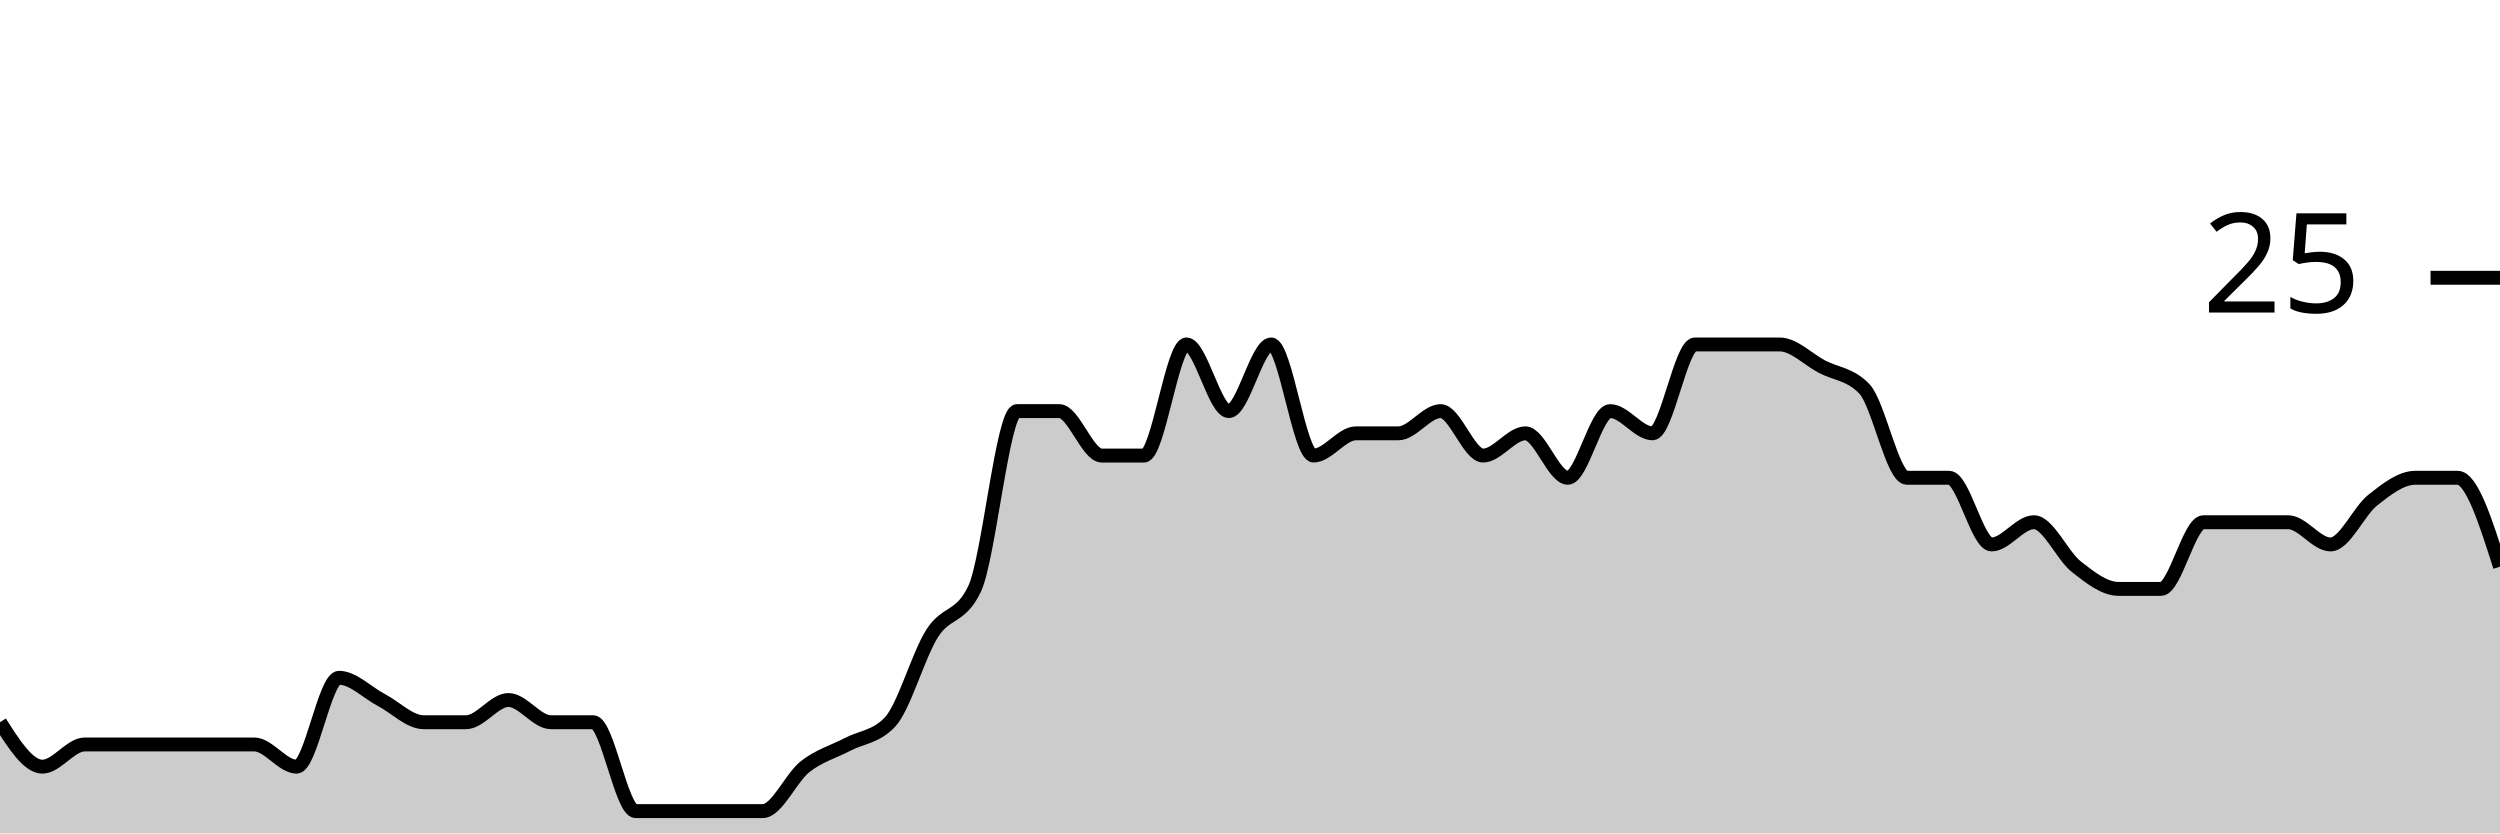
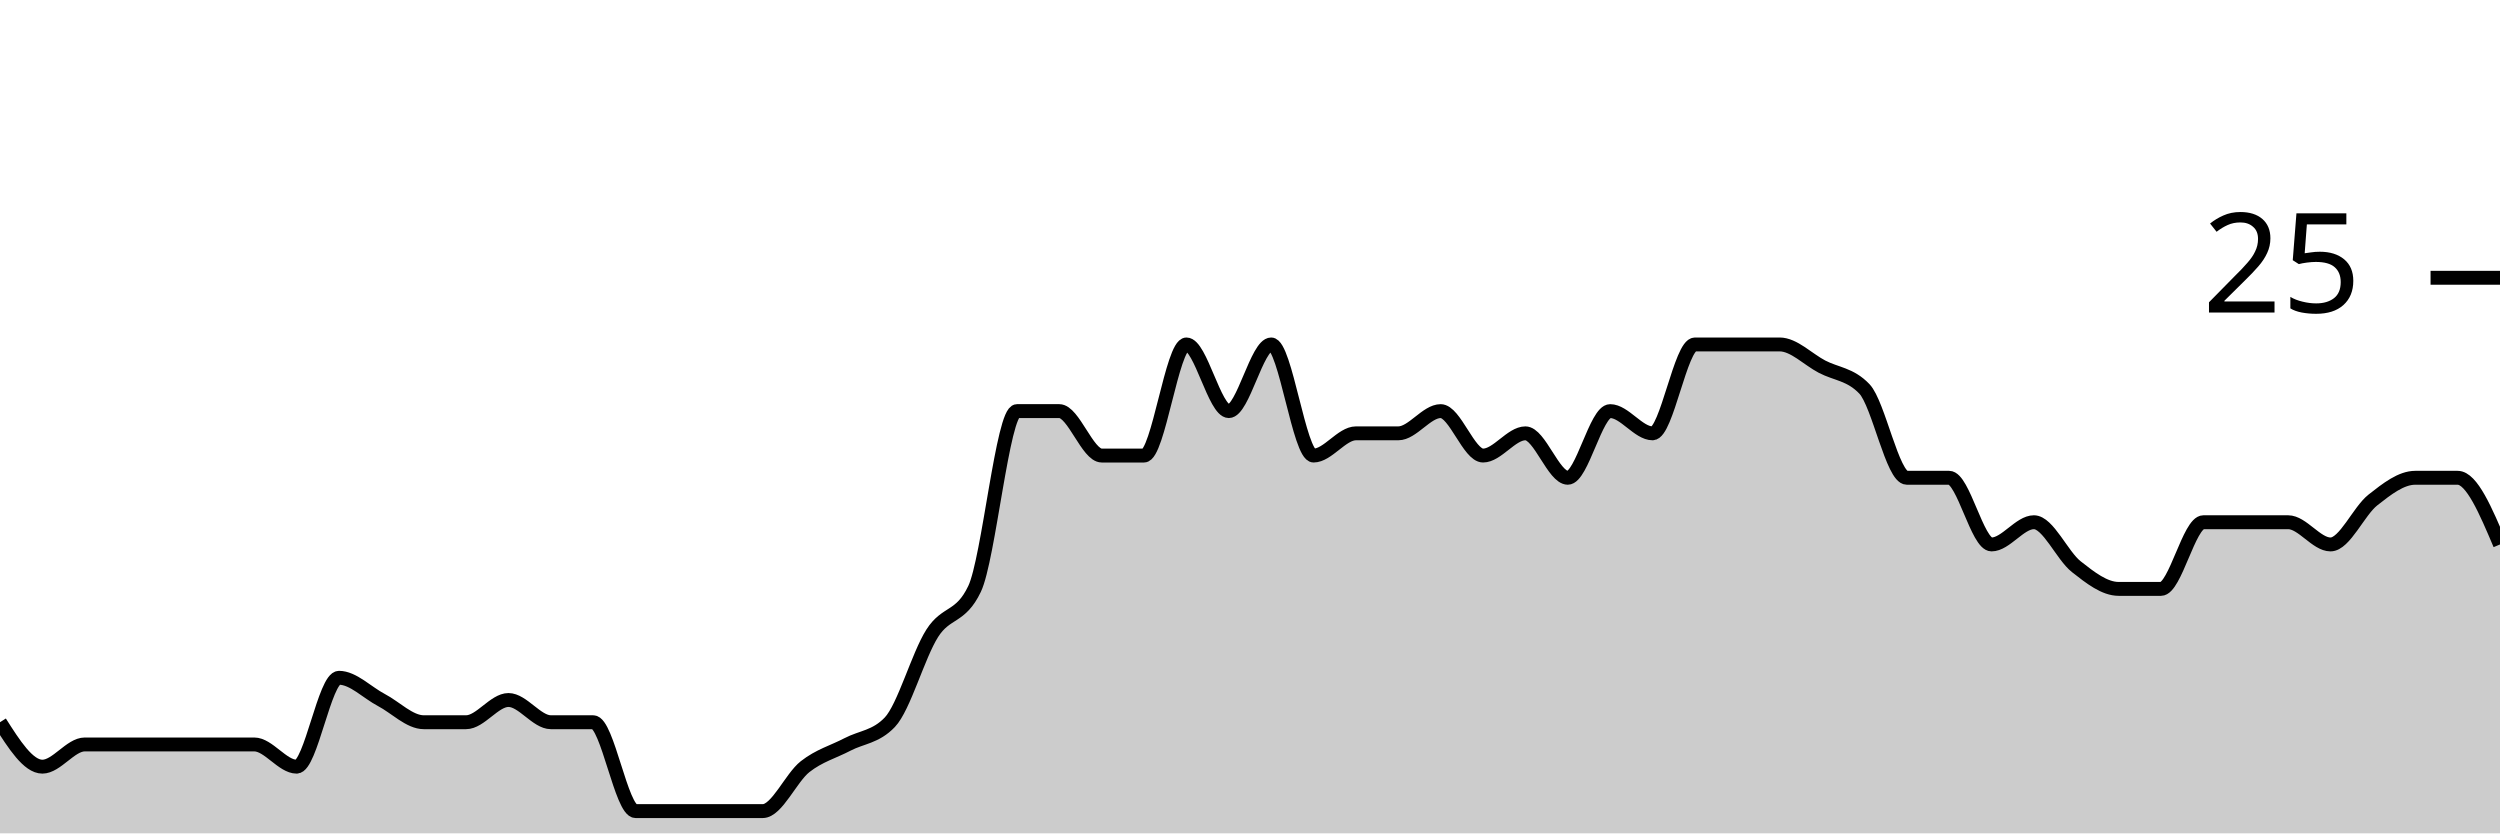
<svg xmlns="http://www.w3.org/2000/svg" viewBox="0 0 180 60">
  <g transform="translate(0,20)">
-     <path class="area" fill="rgba(0, 0, 0, 0.2)" d="M0,32C1.017,33.6,2.034,35.2,3.051,35.2C4.068,35.2,5.085,33.6,6.102,33.6C7.119,33.6,8.136,33.6,9.153,33.6C10.169,33.6,11.186,33.6,12.203,33.6C13.22,33.6,14.237,33.6,15.254,33.6C16.271,33.6,17.288,33.6,18.305,33.6C19.322,33.6,20.339,35.2,21.356,35.2C22.373,35.2,23.39,28.8,24.407,28.8C25.424,28.8,26.441,29.867,27.458,30.4C28.475,30.933,29.492,32,30.508,32C31.525,32,32.542,32,33.559,32C34.576,32,35.593,30.4,36.61,30.4C37.627,30.4,38.644,32,39.661,32C40.678,32,41.695,32,42.712,32C43.729,32,44.746,38.4,45.763,38.4C46.78,38.4,47.797,38.4,48.814,38.4C49.831,38.4,50.847,38.4,51.864,38.4C52.881,38.4,53.898,38.4,54.915,38.4C55.932,38.4,56.949,36,57.966,35.2C58.983,34.4,60,34.133,61.017,33.6C62.034,33.067,63.051,33.067,64.068,32C65.085,30.933,66.102,27.2,67.119,25.6C68.136,24,69.153,24.533,70.169,22.4C71.186,20.267,72.203,9.6,73.22,9.6C74.237,9.6,75.254,9.6,76.271,9.6C77.288,9.6,78.305,12.8,79.322,12.8C80.339,12.8,81.356,12.8,82.373,12.8C83.39,12.8,84.407,4.8,85.424,4.8C86.441,4.8,87.458,9.6,88.475,9.6C89.492,9.6,90.508,4.8,91.525,4.8C92.542,4.8,93.559,12.8,94.576,12.8C95.593,12.8,96.61,11.2,97.627,11.2C98.644,11.2,99.661,11.2,100.678,11.2C101.695,11.2,102.712,9.6,103.729,9.6C104.746,9.6,105.763,12.8,106.78,12.8C107.797,12.8,108.814,11.2,109.831,11.2C110.847,11.2,111.864,14.4,112.881,14.4C113.898,14.4,114.915,9.6,115.932,9.6C116.949,9.6,117.966,11.2,118.983,11.2C120,11.2,121.017,4.8,122.034,4.8C123.051,4.8,124.068,4.8,125.085,4.8C126.102,4.8,127.119,4.8,128.136,4.8C129.153,4.8,130.169,5.867,131.186,6.4C132.203,6.933,133.22,6.933,134.237,8C135.254,9.067,136.271,14.4,137.288,14.4C138.305,14.4,139.322,14.4,140.339,14.4C141.356,14.4,142.373,19.2,143.39,19.2C144.407,19.2,145.424,17.6,146.441,17.6C147.458,17.6,148.475,20,149.492,20.8C150.508,21.6,151.525,22.4,152.542,22.4C153.559,22.4,154.576,22.4,155.593,22.4C156.61,22.4,157.627,17.6,158.644,17.6C159.661,17.6,160.678,17.6,161.695,17.6C162.712,17.6,163.729,17.6,164.746,17.6C165.763,17.6,166.78,19.2,167.797,19.2C168.814,19.2,169.831,16.8,170.847,16C171.864,15.2,172.881,14.4,173.898,14.4C174.915,14.4,175.932,14.4,176.949,14.4C177.966,14.4,178.983,17.6,180,20.8L180,40C178.983,40,177.966,40,176.949,40C175.932,40,174.915,40,173.898,40C172.881,40,171.864,40,170.847,40C169.831,40,168.814,40,167.797,40C166.78,40,165.763,40,164.746,40C163.729,40,162.712,40,161.695,40C160.678,40,159.661,40,158.644,40C157.627,40,156.61,40,155.593,40C154.576,40,153.559,40,152.542,40C151.525,40,150.508,40,149.492,40C148.475,40,147.458,40,146.441,40C145.424,40,144.407,40,143.39,40C142.373,40,141.356,40,140.339,40C139.322,40,138.305,40,137.288,40C136.271,40,135.254,40,134.237,40C133.22,40,132.203,40,131.186,40C130.169,40,129.153,40,128.136,40C127.119,40,126.102,40,125.085,40C124.068,40,123.051,40,122.034,40C121.017,40,120,40,118.983,40C117.966,40,116.949,40,115.932,40C114.915,40,113.898,40,112.881,40C111.864,40,110.847,40,109.831,40C108.814,40,107.797,40,106.78,40C105.763,40,104.746,40,103.729,40C102.712,40,101.695,40,100.678,40C99.661,40,98.644,40,97.627,40C96.61,40,95.593,40,94.576,40C93.559,40,92.542,40,91.525,40C90.508,40,89.492,40,88.475,40C87.458,40,86.441,40,85.424,40C84.407,40,83.39,40,82.373,40C81.356,40,80.339,40,79.322,40C78.305,40,77.288,40,76.271,40C75.254,40,74.237,40,73.22,40C72.203,40,71.186,40,70.169,40C69.153,40,68.136,40,67.119,40C66.102,40,65.085,40,64.068,40C63.051,40,62.034,40,61.017,40C60,40,58.983,40,57.966,40C56.949,40,55.932,40,54.915,40C53.898,40,52.881,40,51.864,40C50.847,40,49.831,40,48.814,40C47.797,40,46.78,40,45.763,40C44.746,40,43.729,40,42.712,40C41.695,40,40.678,40,39.661,40C38.644,40,37.627,40,36.61,40C35.593,40,34.576,40,33.559,40C32.542,40,31.525,40,30.508,40C29.492,40,28.475,40,27.458,40C26.441,40,25.424,40,24.407,40C23.39,40,22.373,40,21.356,40C20.339,40,19.322,40,18.305,40C17.288,40,16.271,40,15.254,40C14.237,40,13.22,40,12.203,40C11.186,40,10.169,40,9.153,40C8.136,40,7.119,40,6.102,40C5.085,40,4.068,40,3.051,40C2.034,40,1.017,40,0,40Z" />
-     <path class="line" stroke="black" fill="none" d="M0,32C1.017,33.6,2.034,35.2,3.051,35.2C4.068,35.2,5.085,33.6,6.102,33.6C7.119,33.6,8.136,33.6,9.153,33.6C10.169,33.6,11.186,33.6,12.203,33.6C13.22,33.6,14.237,33.6,15.254,33.6C16.271,33.6,17.288,33.6,18.305,33.6C19.322,33.6,20.339,35.2,21.356,35.2C22.373,35.2,23.39,28.8,24.407,28.8C25.424,28.8,26.441,29.867,27.458,30.4C28.475,30.933,29.492,32,30.508,32C31.525,32,32.542,32,33.559,32C34.576,32,35.593,30.4,36.61,30.4C37.627,30.4,38.644,32,39.661,32C40.678,32,41.695,32,42.712,32C43.729,32,44.746,38.4,45.763,38.4C46.78,38.4,47.797,38.4,48.814,38.4C49.831,38.4,50.847,38.4,51.864,38.4C52.881,38.4,53.898,38.4,54.915,38.4C55.932,38.4,56.949,36,57.966,35.2C58.983,34.4,60,34.133,61.017,33.6C62.034,33.067,63.051,33.067,64.068,32C65.085,30.933,66.102,27.2,67.119,25.6C68.136,24,69.153,24.533,70.169,22.4C71.186,20.267,72.203,9.6,73.22,9.6C74.237,9.6,75.254,9.6,76.271,9.6C77.288,9.6,78.305,12.8,79.322,12.8C80.339,12.8,81.356,12.8,82.373,12.8C83.39,12.8,84.407,4.8,85.424,4.8C86.441,4.8,87.458,9.6,88.475,9.6C89.492,9.6,90.508,4.8,91.525,4.8C92.542,4.8,93.559,12.8,94.576,12.8C95.593,12.8,96.61,11.2,97.627,11.2C98.644,11.2,99.661,11.2,100.678,11.2C101.695,11.2,102.712,9.6,103.729,9.6C104.746,9.6,105.763,12.8,106.78,12.8C107.797,12.8,108.814,11.2,109.831,11.2C110.847,11.2,111.864,14.4,112.881,14.4C113.898,14.4,114.915,9.6,115.932,9.6C116.949,9.6,117.966,11.2,118.983,11.2C120,11.2,121.017,4.8,122.034,4.8C123.051,4.8,124.068,4.8,125.085,4.8C126.102,4.8,127.119,4.8,128.136,4.8C129.153,4.8,130.169,5.867,131.186,6.4C132.203,6.933,133.22,6.933,134.237,8C135.254,9.067,136.271,14.4,137.288,14.4C138.305,14.4,139.322,14.4,140.339,14.4C141.356,14.4,142.373,19.2,143.39,19.2C144.407,19.2,145.424,17.6,146.441,17.6C147.458,17.6,148.475,20,149.492,20.8C150.508,21.6,151.525,22.4,152.542,22.4C153.559,22.4,154.576,22.4,155.593,22.4C156.61,22.4,157.627,17.6,158.644,17.6C159.661,17.6,160.678,17.6,161.695,17.6C162.712,17.6,163.729,17.6,164.746,17.6C165.763,17.6,166.78,19.2,167.797,19.2C168.814,19.2,169.831,16.8,170.847,16C171.864,15.2,172.881,14.4,173.898,14.4C174.915,14.4,175.932,14.4,176.949,14.4C177.966,14.4,178.983,17.6,180,20.8" />
+     <path class="area" fill="rgba(0, 0, 0, 0.2)" d="M0,32C1.017,33.6,2.034,35.2,3.051,35.2C4.068,35.2,5.085,33.6,6.102,33.6C7.119,33.6,8.136,33.6,9.153,33.6C10.169,33.6,11.186,33.6,12.203,33.6C13.22,33.6,14.237,33.6,15.254,33.6C16.271,33.6,17.288,33.6,18.305,33.6C19.322,33.6,20.339,35.2,21.356,35.2C22.373,35.2,23.39,28.8,24.407,28.8C25.424,28.8,26.441,29.867,27.458,30.4C28.475,30.933,29.492,32,30.508,32C31.525,32,32.542,32,33.559,32C34.576,32,35.593,30.4,36.61,30.4C37.627,30.4,38.644,32,39.661,32C40.678,32,41.695,32,42.712,32C43.729,32,44.746,38.4,45.763,38.4C46.78,38.4,47.797,38.4,48.814,38.4C49.831,38.4,50.847,38.4,51.864,38.4C52.881,38.4,53.898,38.4,54.915,38.4C55.932,38.4,56.949,36,57.966,35.2C58.983,34.4,60,34.133,61.017,33.6C62.034,33.067,63.051,33.067,64.068,32C65.085,30.933,66.102,27.2,67.119,25.6C68.136,24,69.153,24.533,70.169,22.4C71.186,20.267,72.203,9.6,73.22,9.6C74.237,9.6,75.254,9.6,76.271,9.6C77.288,9.6,78.305,12.8,79.322,12.8C80.339,12.8,81.356,12.8,82.373,12.8C83.39,12.8,84.407,4.8,85.424,4.8C86.441,4.8,87.458,9.6,88.475,9.6C89.492,9.6,90.508,4.8,91.525,4.8C92.542,4.8,93.559,12.8,94.576,12.8C95.593,12.8,96.61,11.2,97.627,11.2C98.644,11.2,99.661,11.2,100.678,11.2C101.695,11.2,102.712,9.6,103.729,9.6C104.746,9.6,105.763,12.8,106.78,12.8C107.797,12.8,108.814,11.2,109.831,11.2C110.847,11.2,111.864,14.4,112.881,14.4C113.898,14.4,114.915,9.6,115.932,9.6C116.949,9.6,117.966,11.2,118.983,11.2C120,11.2,121.017,4.8,122.034,4.8C123.051,4.8,124.068,4.8,125.085,4.8C126.102,4.8,127.119,4.8,128.136,4.8C129.153,4.8,130.169,5.867,131.186,6.4C132.203,6.933,133.22,6.933,134.237,8C135.254,9.067,136.271,14.4,137.288,14.4C138.305,14.4,139.322,14.4,140.339,14.4C141.356,14.4,142.373,19.2,143.39,19.2C144.407,19.2,145.424,17.6,146.441,17.6C147.458,17.6,148.475,20,149.492,20.8C150.508,21.6,151.525,22.4,152.542,22.4C153.559,22.4,154.576,22.4,155.593,22.4C156.61,22.4,157.627,17.6,158.644,17.6C159.661,17.6,160.678,17.6,161.695,17.6C162.712,17.6,163.729,17.6,164.746,17.6C165.763,17.6,166.78,19.2,167.797,19.2C168.814,19.2,169.831,16.8,170.847,16C171.864,15.2,172.881,14.4,173.898,14.4C174.915,14.4,175.932,14.4,176.949,14.4C177.966,14.4,178.983,16.8,180,19.2L180,40C178.983,40,177.966,40,176.949,40C175.932,40,174.915,40,173.898,40C172.881,40,171.864,40,170.847,40C169.831,40,168.814,40,167.797,40C166.78,40,165.763,40,164.746,40C163.729,40,162.712,40,161.695,40C160.678,40,159.661,40,158.644,40C157.627,40,156.61,40,155.593,40C154.576,40,153.559,40,152.542,40C151.525,40,150.508,40,149.492,40C148.475,40,147.458,40,146.441,40C145.424,40,144.407,40,143.39,40C142.373,40,141.356,40,140.339,40C139.322,40,138.305,40,137.288,40C136.271,40,135.254,40,134.237,40C133.22,40,132.203,40,131.186,40C130.169,40,129.153,40,128.136,40C127.119,40,126.102,40,125.085,40C124.068,40,123.051,40,122.034,40C121.017,40,120,40,118.983,40C117.966,40,116.949,40,115.932,40C114.915,40,113.898,40,112.881,40C111.864,40,110.847,40,109.831,40C108.814,40,107.797,40,106.78,40C105.763,40,104.746,40,103.729,40C102.712,40,101.695,40,100.678,40C99.661,40,98.644,40,97.627,40C96.61,40,95.593,40,94.576,40C93.559,40,92.542,40,91.525,40C90.508,40,89.492,40,88.475,40C87.458,40,86.441,40,85.424,40C84.407,40,83.39,40,82.373,40C81.356,40,80.339,40,79.322,40C78.305,40,77.288,40,76.271,40C75.254,40,74.237,40,73.22,40C72.203,40,71.186,40,70.169,40C69.153,40,68.136,40,67.119,40C66.102,40,65.085,40,64.068,40C63.051,40,62.034,40,61.017,40C60,40,58.983,40,57.966,40C56.949,40,55.932,40,54.915,40C53.898,40,52.881,40,51.864,40C50.847,40,49.831,40,48.814,40C47.797,40,46.78,40,45.763,40C44.746,40,43.729,40,42.712,40C41.695,40,40.678,40,39.661,40C38.644,40,37.627,40,36.61,40C35.593,40,34.576,40,33.559,40C32.542,40,31.525,40,30.508,40C29.492,40,28.475,40,27.458,40C26.441,40,25.424,40,24.407,40C23.39,40,22.373,40,21.356,40C20.339,40,19.322,40,18.305,40C17.288,40,16.271,40,15.254,40C14.237,40,13.22,40,12.203,40C11.186,40,10.169,40,9.153,40C8.136,40,7.119,40,6.102,40C5.085,40,4.068,40,3.051,40C2.034,40,1.017,40,0,40Z" />
+     <path class="line" stroke="black" fill="none" d="M0,32C1.017,33.6,2.034,35.2,3.051,35.2C4.068,35.2,5.085,33.6,6.102,33.6C7.119,33.6,8.136,33.6,9.153,33.6C10.169,33.6,11.186,33.6,12.203,33.6C13.22,33.6,14.237,33.6,15.254,33.6C16.271,33.6,17.288,33.6,18.305,33.6C19.322,33.6,20.339,35.2,21.356,35.2C22.373,35.2,23.39,28.8,24.407,28.8C25.424,28.8,26.441,29.867,27.458,30.4C28.475,30.933,29.492,32,30.508,32C31.525,32,32.542,32,33.559,32C34.576,32,35.593,30.4,36.61,30.4C37.627,30.4,38.644,32,39.661,32C40.678,32,41.695,32,42.712,32C43.729,32,44.746,38.4,45.763,38.4C46.78,38.4,47.797,38.4,48.814,38.4C49.831,38.4,50.847,38.4,51.864,38.4C52.881,38.4,53.898,38.4,54.915,38.4C55.932,38.4,56.949,36,57.966,35.2C58.983,34.4,60,34.133,61.017,33.6C62.034,33.067,63.051,33.067,64.068,32C65.085,30.933,66.102,27.2,67.119,25.6C68.136,24,69.153,24.533,70.169,22.4C71.186,20.267,72.203,9.6,73.22,9.6C74.237,9.6,75.254,9.6,76.271,9.6C77.288,9.6,78.305,12.8,79.322,12.8C80.339,12.8,81.356,12.8,82.373,12.8C83.39,12.8,84.407,4.8,85.424,4.8C86.441,4.8,87.458,9.6,88.475,9.6C89.492,9.6,90.508,4.8,91.525,4.8C92.542,4.8,93.559,12.8,94.576,12.8C95.593,12.8,96.61,11.2,97.627,11.2C98.644,11.2,99.661,11.2,100.678,11.2C101.695,11.2,102.712,9.6,103.729,9.6C104.746,9.6,105.763,12.8,106.78,12.8C107.797,12.8,108.814,11.2,109.831,11.2C110.847,11.2,111.864,14.4,112.881,14.4C113.898,14.4,114.915,9.6,115.932,9.6C116.949,9.6,117.966,11.2,118.983,11.2C120,11.2,121.017,4.8,122.034,4.8C123.051,4.8,124.068,4.8,125.085,4.8C126.102,4.8,127.119,4.8,128.136,4.8C129.153,4.8,130.169,5.867,131.186,6.4C132.203,6.933,133.22,6.933,134.237,8C135.254,9.067,136.271,14.4,137.288,14.4C138.305,14.4,139.322,14.4,140.339,14.4C141.356,14.4,142.373,19.2,143.39,19.2C144.407,19.2,145.424,17.6,146.441,17.6C147.458,17.6,148.475,20,149.492,20.8C150.508,21.6,151.525,22.4,152.542,22.4C153.559,22.4,154.576,22.4,155.593,22.4C156.61,22.4,157.627,17.6,158.644,17.6C159.661,17.6,160.678,17.6,161.695,17.6C162.712,17.6,163.729,17.6,164.746,17.6C165.763,17.6,166.78,19.2,167.797,19.2C168.814,19.2,169.831,16.8,170.847,16C171.864,15.2,172.881,14.4,173.898,14.4C174.915,14.4,175.932,14.4,176.949,14.4C177.966,14.4,178.983,16.8,180,19.2" />
    <path class="axis-ceiling" stroke-width="1" stroke="black" fill="none" d="M175,0L180,0" />
    <text class="axis-ceiling-label" font-family="sans-serif" text-anchor="end" font-size="10px" x="170" y="2.5">25</text>
  </g>
</svg>
